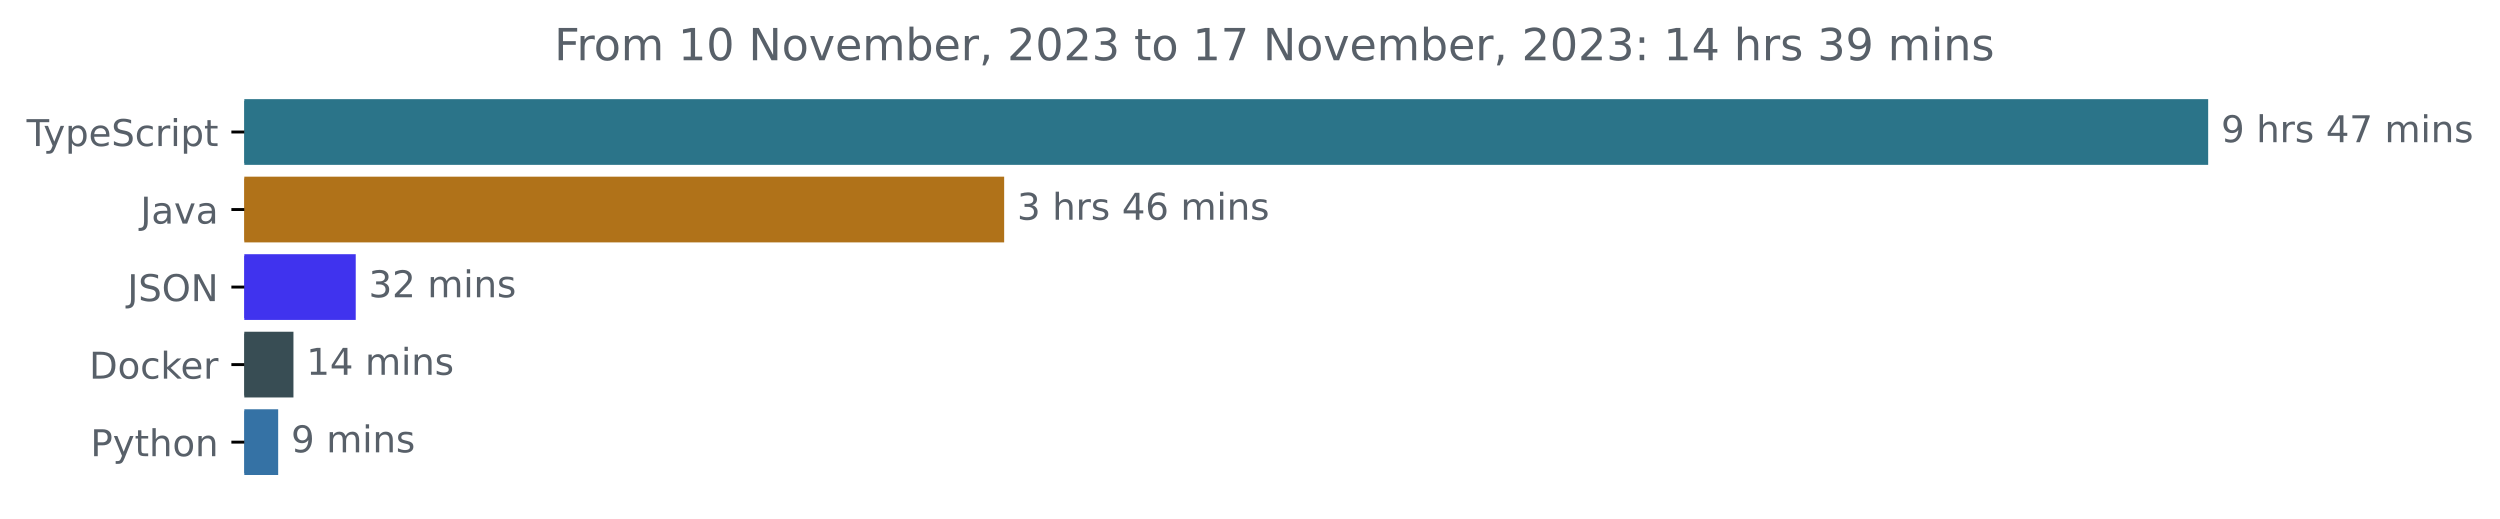
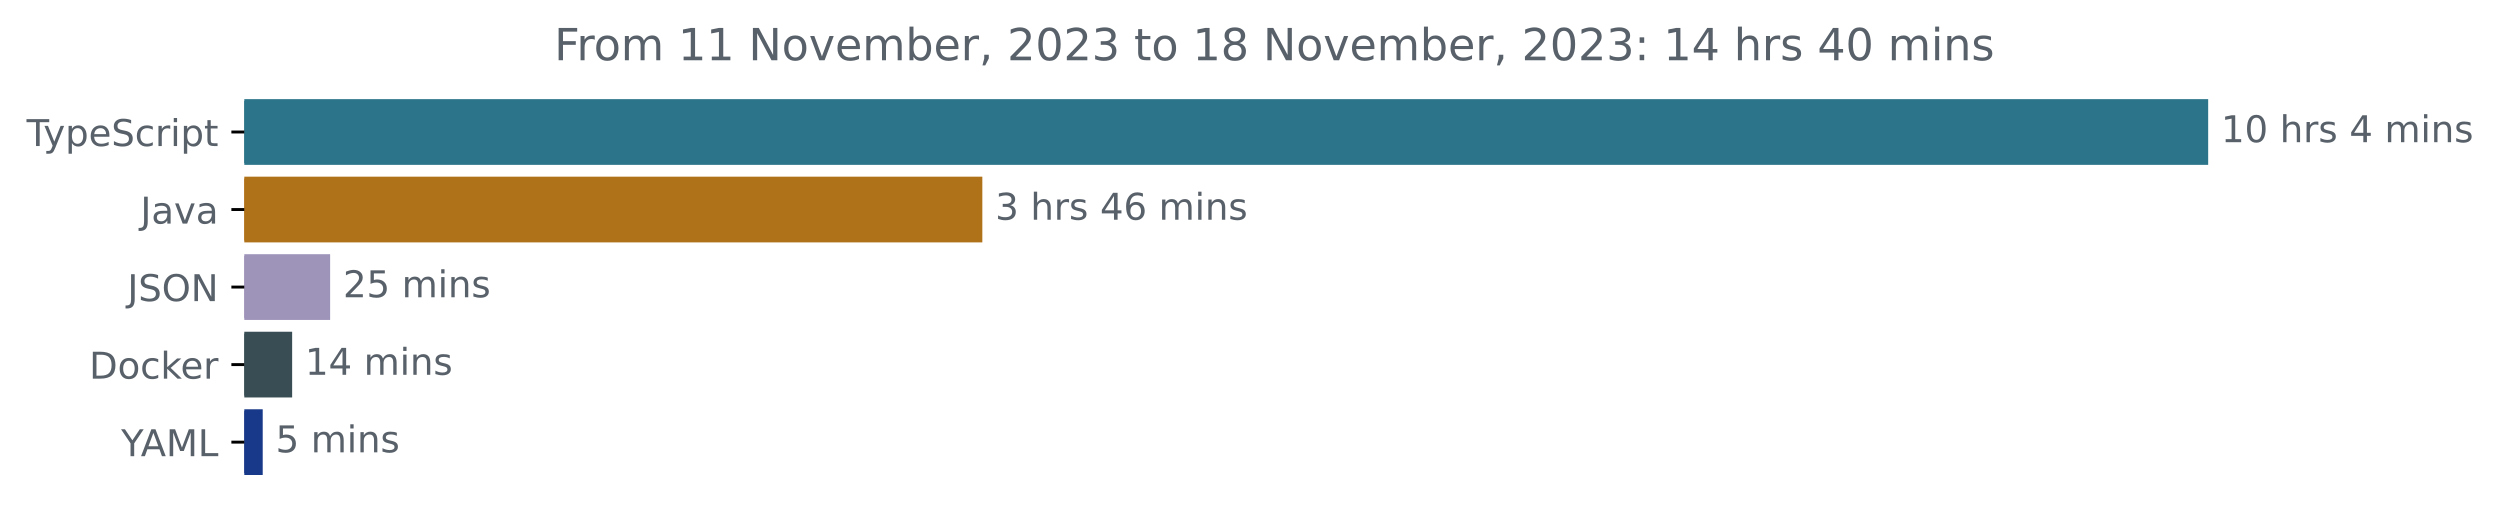
<svg xmlns="http://www.w3.org/2000/svg" xmlns:xlink="http://www.w3.org/1999/xlink" width="677.144pt" height="140.398pt" viewBox="0 0 677.144 140.398" version="1.1">
  <defs>
    <style type="text/css">*{stroke-linejoin: round; stroke-linecap: butt}</style>
  </defs>
  <g id="figure_1">
    <g id="patch_1">
      <path d="M -0 140.398  L 677.144 140.398  L 677.144 0  L -0 0  L -0 140.398  z " style="fill: none" />
    </g>
    <g id="axes_1">
      <g id="patch_2">
-         <path d="M 66.17 27.358  L 597.599 27.358  L 597.599 44.158  L 66.17 44.158  z " clip-path="url(#pe28242338e)" style="fill: #2b7489; stroke: #2b7489; stroke-linejoin: miter" />
+         <path d="M 66.17 27.358  L 597.599 27.358  L 597.599 44.158  L 66.17 44.158  z " clip-path="url(#p4ac81d47dd)" style="fill: #2b7489; stroke: #2b7489; stroke-linejoin: miter" />
      </g>
      <g id="patch_3">
-         <path d="M 66.17 48.358  L 271.484 48.358  L 271.484 65.158  L 66.17 65.158  z " clip-path="url(#pe28242338e)" style="fill: #b07219; stroke: #b07219; stroke-linejoin: miter" />
+         <path d="M 66.17 48.358  L 265.572 48.358  L 265.572 65.158  L 66.17 65.158  z " clip-path="url(#p4ac81d47dd)" style="fill: #b07219; stroke: #b07219; stroke-linejoin: miter" />
      </g>
      <g id="patch_4">
-         <path d="M 66.17 69.358  L 95.853 69.358  L 95.853 86.158  L 66.17 86.158  z " clip-path="url(#pe28242338e)" style="fill: #4033ee; stroke: #4033ee; stroke-linejoin: miter" />
+         <path d="M 66.17 69.358  L 88.919 69.358  L 88.919 86.158  L 66.17 86.158  z " clip-path="url(#p4ac81d47dd)" style="fill: #9e93b9; stroke: #9e93b9; stroke-linejoin: miter" />
      </g>
      <g id="patch_5">
-         <path d="M 66.17 90.358  L 78.983 90.358  L 78.983 107.158  L 66.17 107.158  z " clip-path="url(#pe28242338e)" style="fill: #384d54; stroke: #384d54; stroke-linejoin: miter" />
+         <path d="M 66.17 90.358  L 78.628 90.358  L 78.628 107.158  L 66.17 107.158  z " clip-path="url(#p4ac81d47dd)" style="fill: #384d54; stroke: #384d54; stroke-linejoin: miter" />
      </g>
      <g id="patch_6">
-         <path d="M 66.17 111.358  L 74.844 111.358  L 74.844 128.158  L 66.17 128.158  z " clip-path="url(#pe28242338e)" style="fill: #3572a5; stroke: #3572a5; stroke-linejoin: miter" />
+         <path d="M 66.17 111.358  L 70.658 111.358  L 70.658 128.158  L 66.17 128.158  z " clip-path="url(#p4ac81d47dd)" style="fill: #183989; stroke: #183989; stroke-linejoin: miter" />
      </g>
      <g id="matplotlib.axis_1" />
      <g id="matplotlib.axis_2">
        <g id="ytick_1">
          <g id="line2d_1">
            <defs>
-               <path id="m2f9ef66a73" d="M 0 0  L -3.5 0  " style="stroke: #000000; stroke-width: 0.8" />
+               <path id="m6a8073ffef" d="M 0 0  L -3.5 0  " style="stroke: #000000; stroke-width: 0.8" />
            </defs>
            <g>
-               <use xlink:href="#m2f9ef66a73" x="66.17" y="35.758" style="stroke: #000000; stroke-width: 0.8" />
+               <use xlink:href="#m6a8073ffef" x="66.17" y="35.758" style="stroke: #000000; stroke-width: 0.8" />
            </g>
          </g>
          <g id="text_1">
            <g style="fill: #586069" transform="translate(7.2 39.55734)scale(0.1 -0.1)">
              <defs>
                <path id="DejaVuSans-54" d="M -19 4666  L 3928 4666  L 3928 4134  L 2272 4134  L 2272 0  L 1638 0  L 1638 4134  L -19 4134  L -19 4666  z " transform="scale(0.015625)" />
                <path id="DejaVuSans-79" d="M 2059 -325  Q 1816 -950 1584 -1140  Q 1353 -1331 966 -1331  L 506 -1331  L 506 -850  L 844 -850  Q 1081 -850 1212 -737  Q 1344 -625 1503 -206  L 1606 56  L 191 3500  L 800 3500  L 1894 763  L 2988 3500  L 3597 3500  L 2059 -325  z " transform="scale(0.015625)" />
                <path id="DejaVuSans-70" d="M 1159 525  L 1159 -1331  L 581 -1331  L 581 3500  L 1159 3500  L 1159 2969  Q 1341 3281 1617 3432  Q 1894 3584 2278 3584  Q 2916 3584 3314 3078  Q 3713 2572 3713 1747  Q 3713 922 3314 415  Q 2916 -91 2278 -91  Q 1894 -91 1617 61  Q 1341 213 1159 525  z M 3116 1747  Q 3116 2381 2855 2742  Q 2594 3103 2138 3103  Q 1681 3103 1420 2742  Q 1159 2381 1159 1747  Q 1159 1113 1420 752  Q 1681 391 2138 391  Q 2594 391 2855 752  Q 3116 1113 3116 1747  z " transform="scale(0.015625)" />
                <path id="DejaVuSans-65" d="M 3597 1894  L 3597 1613  L 953 1613  Q 991 1019 1311 708  Q 1631 397 2203 397  Q 2534 397 2845 478  Q 3156 559 3463 722  L 3463 178  Q 3153 47 2828 -22  Q 2503 -91 2169 -91  Q 1331 -91 842 396  Q 353 884 353 1716  Q 353 2575 817 3079  Q 1281 3584 2069 3584  Q 2775 3584 3186 3129  Q 3597 2675 3597 1894  z M 3022 2063  Q 3016 2534 2758 2815  Q 2500 3097 2075 3097  Q 1594 3097 1305 2825  Q 1016 2553 972 2059  L 3022 2063  z " transform="scale(0.015625)" />
                <path id="DejaVuSans-53" d="M 3425 4513  L 3425 3897  Q 3066 4069 2747 4153  Q 2428 4238 2131 4238  Q 1616 4238 1336 4038  Q 1056 3838 1056 3469  Q 1056 3159 1242 3001  Q 1428 2844 1947 2747  L 2328 2669  Q 3034 2534 3370 2195  Q 3706 1856 3706 1288  Q 3706 609 3251 259  Q 2797 -91 1919 -91  Q 1588 -91 1214 -16  Q 841 59 441 206  L 441 856  Q 825 641 1194 531  Q 1563 422 1919 422  Q 2459 422 2753 634  Q 3047 847 3047 1241  Q 3047 1584 2836 1778  Q 2625 1972 2144 2069  L 1759 2144  Q 1053 2284 737 2584  Q 422 2884 422 3419  Q 422 4038 858 4394  Q 1294 4750 2059 4750  Q 2388 4750 2728 4690  Q 3069 4631 3425 4513  z " transform="scale(0.015625)" />
                <path id="DejaVuSans-63" d="M 3122 3366  L 3122 2828  Q 2878 2963 2633 3030  Q 2388 3097 2138 3097  Q 1578 3097 1268 2742  Q 959 2388 959 1747  Q 959 1106 1268 751  Q 1578 397 2138 397  Q 2388 397 2633 464  Q 2878 531 3122 666  L 3122 134  Q 2881 22 2623 -34  Q 2366 -91 2075 -91  Q 1284 -91 818 406  Q 353 903 353 1747  Q 353 2603 823 3093  Q 1294 3584 2113 3584  Q 2378 3584 2631 3529  Q 2884 3475 3122 3366  z " transform="scale(0.015625)" />
                <path id="DejaVuSans-72" d="M 2631 2963  Q 2534 3019 2420 3045  Q 2306 3072 2169 3072  Q 1681 3072 1420 2755  Q 1159 2438 1159 1844  L 1159 0  L 581 0  L 581 3500  L 1159 3500  L 1159 2956  Q 1341 3275 1631 3429  Q 1922 3584 2338 3584  Q 2397 3584 2469 3576  Q 2541 3569 2628 3553  L 2631 2963  z " transform="scale(0.015625)" />
                <path id="DejaVuSans-69" d="M 603 3500  L 1178 3500  L 1178 0  L 603 0  L 603 3500  z M 603 4863  L 1178 4863  L 1178 4134  L 603 4134  L 603 4863  z " transform="scale(0.015625)" />
                <path id="DejaVuSans-74" d="M 1172 4494  L 1172 3500  L 2356 3500  L 2356 3053  L 1172 3053  L 1172 1153  Q 1172 725 1289 603  Q 1406 481 1766 481  L 2356 481  L 2356 0  L 1766 0  Q 1100 0 847 248  Q 594 497 594 1153  L 594 3053  L 172 3053  L 172 3500  L 594 3500  L 594 4494  L 1172 4494  z " transform="scale(0.015625)" />
              </defs>
              <use xlink:href="#DejaVuSans-54" />
              <use xlink:href="#DejaVuSans-79" x="45.459" />
              <use xlink:href="#DejaVuSans-70" x="104.639" />
              <use xlink:href="#DejaVuSans-65" x="168.115" />
              <use xlink:href="#DejaVuSans-53" x="229.639" />
              <use xlink:href="#DejaVuSans-63" x="293.115" />
              <use xlink:href="#DejaVuSans-72" x="348.096" />
              <use xlink:href="#DejaVuSans-69" x="389.209" />
              <use xlink:href="#DejaVuSans-70" x="416.992" />
              <use xlink:href="#DejaVuSans-74" x="480.469" />
            </g>
          </g>
        </g>
        <g id="ytick_2">
          <g id="line2d_2">
            <g>
-               <use xlink:href="#m2f9ef66a73" x="66.17" y="56.758" style="stroke: #000000; stroke-width: 0.8" />
+               <use xlink:href="#m6a8073ffef" x="66.17" y="56.758" style="stroke: #000000; stroke-width: 0.8" />
            </g>
          </g>
          <g id="text_2">
            <g style="fill: #586069" transform="translate(38.04531 60.55734)scale(0.1 -0.1)">
              <defs>
                <path id="DejaVuSans-4a" d="M 628 4666  L 1259 4666  L 1259 325  Q 1259 -519 939 -900  Q 619 -1281 -91 -1281  L -331 -1281  L -331 -750  L -134 -750  Q 284 -750 456 -515  Q 628 -281 628 325  L 628 4666  z " transform="scale(0.015625)" />
                <path id="DejaVuSans-61" d="M 2194 1759  Q 1497 1759 1228 1600  Q 959 1441 959 1056  Q 959 750 1161 570  Q 1363 391 1709 391  Q 2188 391 2477 730  Q 2766 1069 2766 1631  L 2766 1759  L 2194 1759  z M 3341 1997  L 3341 0  L 2766 0  L 2766 531  Q 2569 213 2275 61  Q 1981 -91 1556 -91  Q 1019 -91 701 211  Q 384 513 384 1019  Q 384 1609 779 1909  Q 1175 2209 1959 2209  L 2766 2209  L 2766 2266  Q 2766 2663 2505 2880  Q 2244 3097 1772 3097  Q 1472 3097 1187 3025  Q 903 2953 641 2809  L 641 3341  Q 956 3463 1253 3523  Q 1550 3584 1831 3584  Q 2591 3584 2966 3190  Q 3341 2797 3341 1997  z " transform="scale(0.015625)" />
                <path id="DejaVuSans-76" d="M 191 3500  L 800 3500  L 1894 563  L 2988 3500  L 3597 3500  L 2284 0  L 1503 0  L 191 3500  z " transform="scale(0.015625)" />
              </defs>
              <use xlink:href="#DejaVuSans-4a" />
              <use xlink:href="#DejaVuSans-61" x="29.492" />
              <use xlink:href="#DejaVuSans-76" x="90.771" />
              <use xlink:href="#DejaVuSans-61" x="149.951" />
            </g>
          </g>
        </g>
        <g id="ytick_3">
          <g id="line2d_3">
            <g>
-               <use xlink:href="#m2f9ef66a73" x="66.17" y="77.758" style="stroke: #000000; stroke-width: 0.8" />
+               <use xlink:href="#m6a8073ffef" x="66.17" y="77.758" style="stroke: #000000; stroke-width: 0.8" />
            </g>
          </g>
          <g id="text_3">
            <g style="fill: #586069" transform="translate(34.51875 81.55734)scale(0.1 -0.1)">
              <defs>
                <path id="DejaVuSans-4f" d="M 2522 4238  Q 1834 4238 1429 3725  Q 1025 3213 1025 2328  Q 1025 1447 1429 934  Q 1834 422 2522 422  Q 3209 422 3611 934  Q 4013 1447 4013 2328  Q 4013 3213 3611 3725  Q 3209 4238 2522 4238  z M 2522 4750  Q 3503 4750 4090 4092  Q 4678 3434 4678 2328  Q 4678 1225 4090 567  Q 3503 -91 2522 -91  Q 1538 -91 948 565  Q 359 1222 359 2328  Q 359 3434 948 4092  Q 1538 4750 2522 4750  z " transform="scale(0.015625)" />
                <path id="DejaVuSans-4e" d="M 628 4666  L 1478 4666  L 3547 763  L 3547 4666  L 4159 4666  L 4159 0  L 3309 0  L 1241 3903  L 1241 0  L 628 0  L 628 4666  z " transform="scale(0.015625)" />
              </defs>
              <use xlink:href="#DejaVuSans-4a" />
              <use xlink:href="#DejaVuSans-53" x="29.492" />
              <use xlink:href="#DejaVuSans-4f" x="92.969" />
              <use xlink:href="#DejaVuSans-4e" x="171.68" />
            </g>
          </g>
        </g>
        <g id="ytick_4">
          <g id="line2d_4">
            <g>
-               <use xlink:href="#m2f9ef66a73" x="66.17" y="98.758" style="stroke: #000000; stroke-width: 0.8" />
+               <use xlink:href="#m6a8073ffef" x="66.17" y="98.758" style="stroke: #000000; stroke-width: 0.8" />
            </g>
          </g>
          <g id="text_4">
            <g style="fill: #586069" transform="translate(24.16094 102.5573)scale(0.1 -0.1)">
              <defs>
                <path id="DejaVuSans-44" d="M 1259 4147  L 1259 519  L 2022 519  Q 2988 519 3436 956  Q 3884 1394 3884 2338  Q 3884 3275 3436 3711  Q 2988 4147 2022 4147  L 1259 4147  z M 628 4666  L 1925 4666  Q 3281 4666 3915 4102  Q 4550 3538 4550 2338  Q 4550 1131 3912 565  Q 3275 0 1925 0  L 628 0  L 628 4666  z " transform="scale(0.015625)" />
                <path id="DejaVuSans-6f" d="M 1959 3097  Q 1497 3097 1228 2736  Q 959 2375 959 1747  Q 959 1119 1226 758  Q 1494 397 1959 397  Q 2419 397 2687 759  Q 2956 1122 2956 1747  Q 2956 2369 2687 2733  Q 2419 3097 1959 3097  z M 1959 3584  Q 2709 3584 3137 3096  Q 3566 2609 3566 1747  Q 3566 888 3137 398  Q 2709 -91 1959 -91  Q 1206 -91 779 398  Q 353 888 353 1747  Q 353 2609 779 3096  Q 1206 3584 1959 3584  z " transform="scale(0.015625)" />
                <path id="DejaVuSans-6b" d="M 581 4863  L 1159 4863  L 1159 1991  L 2875 3500  L 3609 3500  L 1753 1863  L 3688 0  L 2938 0  L 1159 1709  L 1159 0  L 581 0  L 581 4863  z " transform="scale(0.015625)" />
              </defs>
              <use xlink:href="#DejaVuSans-44" />
              <use xlink:href="#DejaVuSans-6f" x="77.002" />
              <use xlink:href="#DejaVuSans-63" x="138.184" />
              <use xlink:href="#DejaVuSans-6b" x="193.164" />
              <use xlink:href="#DejaVuSans-65" x="247.449" />
              <use xlink:href="#DejaVuSans-72" x="308.973" />
            </g>
          </g>
        </g>
        <g id="ytick_5">
          <g id="line2d_5">
            <g>
-               <use xlink:href="#m2f9ef66a73" x="66.17" y="119.758" style="stroke: #000000; stroke-width: 0.8" />
+               <use xlink:href="#m6a8073ffef" x="66.17" y="119.758" style="stroke: #000000; stroke-width: 0.8" />
            </g>
          </g>
          <g id="text_5">
-             <g style="fill: #586069" transform="translate(24.50781 123.5573)scale(0.1 -0.1)">
-               <defs>
-                 <path id="DejaVuSans-50" d="M 1259 4147  L 1259 2394  L 2053 2394  Q 2494 2394 2734 2622  Q 2975 2850 2975 3272  Q 2975 3691 2734 3919  Q 2494 4147 2053 4147  L 1259 4147  z M 628 4666  L 2053 4666  Q 2838 4666 3239 4311  Q 3641 3956 3641 3272  Q 3641 2581 3239 2228  Q 2838 1875 2053 1875  L 1259 1875  L 1259 0  L 628 0  L 628 4666  z " transform="scale(0.015625)" />
-                 <path id="DejaVuSans-68" d="M 3513 2113  L 3513 0  L 2938 0  L 2938 2094  Q 2938 2591 2744 2837  Q 2550 3084 2163 3084  Q 1697 3084 1428 2787  Q 1159 2491 1159 1978  L 1159 0  L 581 0  L 581 4863  L 1159 4863  L 1159 2956  Q 1366 3272 1645 3428  Q 1925 3584 2291 3584  Q 2894 3584 3203 3211  Q 3513 2838 3513 2113  z " transform="scale(0.015625)" />
-                 <path id="DejaVuSans-6e" d="M 3513 2113  L 3513 0  L 2938 0  L 2938 2094  Q 2938 2591 2744 2837  Q 2550 3084 2163 3084  Q 1697 3084 1428 2787  Q 1159 2491 1159 1978  L 1159 0  L 581 0  L 581 3500  L 1159 3500  L 1159 2956  Q 1366 3272 1645 3428  Q 1925 3584 2291 3584  Q 2894 3584 3203 3211  Q 3513 2838 3513 2113  z " transform="scale(0.015625)" />
-               </defs>
-               <use xlink:href="#DejaVuSans-50" />
-               <use xlink:href="#DejaVuSans-79" x="60.303" />
-               <use xlink:href="#DejaVuSans-74" x="119.482" />
-               <use xlink:href="#DejaVuSans-68" x="158.691" />
-               <use xlink:href="#DejaVuSans-6f" x="222.07" />
-               <use xlink:href="#DejaVuSans-6e" x="283.252" />
+             <g style="fill: #586069" transform="translate(32.79688 123.5573)scale(0.1 -0.1)">
+               <defs>
+                 <path id="DejaVuSans-59" d="M -13 4666  L 666 4666  L 1959 2747  L 3244 4666  L 3922 4666  L 2272 2222  L 2272 0  L 1638 0  L 1638 2222  L -13 4666  z " transform="scale(0.015625)" />
+                 <path id="DejaVuSans-41" d="M 2188 4044  L 1331 1722  L 3047 1722  L 2188 4044  z M 1831 4666  L 2547 4666  L 4325 0  L 3669 0  L 3244 1197  L 1141 1197  L 716 0  L 50 0  L 1831 4666  z " transform="scale(0.015625)" />
+                 <path id="DejaVuSans-4d" d="M 628 4666  L 1569 4666  L 2759 1491  L 3956 4666  L 4897 4666  L 4897 0  L 4281 0  L 4281 4097  L 3078 897  L 2444 897  L 1241 4097  L 1241 0  L 628 0  L 628 4666  z " transform="scale(0.015625)" />
+                 <path id="DejaVuSans-4c" d="M 628 4666  L 1259 4666  L 1259 531  L 3531 531  L 3531 0  L 628 0  L 628 4666  z " transform="scale(0.015625)" />
+               </defs>
+               <use xlink:href="#DejaVuSans-59" />
+               <use xlink:href="#DejaVuSans-41" x="53.334" />
+               <use xlink:href="#DejaVuSans-4d" x="121.742" />
+               <use xlink:href="#DejaVuSans-4c" x="208.021" />
            </g>
          </g>
        </g>
      </g>
      <g id="text_6">
        <g style="fill: #586069" transform="translate(601.5989 38.5175)scale(0.1 -0.1)">
          <defs>
-             <path id="DejaVuSans-39" d="M 703 97  L 703 672  Q 941 559 1184 500  Q 1428 441 1663 441  Q 2288 441 2617 861  Q 2947 1281 2994 2138  Q 2813 1869 2534 1725  Q 2256 1581 1919 1581  Q 1219 1581 811 2004  Q 403 2428 403 3163  Q 403 3881 828 4315  Q 1253 4750 1959 4750  Q 2769 4750 3195 4129  Q 3622 3509 3622 2328  Q 3622 1225 3098 567  Q 2575 -91 1691 -91  Q 1453 -91 1209 -44  Q 966 3 703 97  z M 1959 2075  Q 2384 2075 2632 2365  Q 2881 2656 2881 3163  Q 2881 3666 2632 3958  Q 2384 4250 1959 4250  Q 1534 4250 1286 3958  Q 1038 3666 1038 3163  Q 1038 2656 1286 2365  Q 1534 2075 1959 2075  z " transform="scale(0.015625)" />
+             <path id="DejaVuSans-31" d="M 794 531  L 1825 531  L 1825 4091  L 703 3866  L 703 4441  L 1819 4666  L 2450 4666  L 2450 531  L 3481 531  L 3481 0  L 794 0  L 794 531  z " transform="scale(0.015625)" />
+             <path id="DejaVuSans-30" d="M 2034 4250  Q 1547 4250 1301 3770  Q 1056 3291 1056 2328  Q 1056 1369 1301 889  Q 1547 409 2034 409  Q 2525 409 2770 889  Q 3016 1369 3016 2328  Q 3016 3291 2770 3770  Q 2525 4250 2034 4250  z M 2034 4750  Q 2819 4750 3233 4129  Q 3647 3509 3647 2328  Q 3647 1150 3233 529  Q 2819 -91 2034 -91  Q 1250 -91 836 529  Q 422 1150 422 2328  Q 422 3509 836 4129  Q 1250 4750 2034 4750  z " transform="scale(0.015625)" />
            <path id="DejaVuSans-20" transform="scale(0.015625)" />
+             <path id="DejaVuSans-68" d="M 3513 2113  L 3513 0  L 2938 0  L 2938 2094  Q 2938 2591 2744 2837  Q 2550 3084 2163 3084  Q 1697 3084 1428 2787  Q 1159 2491 1159 1978  L 1159 0  L 581 0  L 581 4863  L 1159 4863  L 1159 2956  Q 1366 3272 1645 3428  Q 1925 3584 2291 3584  Q 2894 3584 3203 3211  Q 3513 2838 3513 2113  z " transform="scale(0.015625)" />
            <path id="DejaVuSans-73" d="M 2834 3397  L 2834 2853  Q 2591 2978 2328 3040  Q 2066 3103 1784 3103  Q 1356 3103 1142 2972  Q 928 2841 928 2578  Q 928 2378 1081 2264  Q 1234 2150 1697 2047  L 1894 2003  Q 2506 1872 2764 1633  Q 3022 1394 3022 966  Q 3022 478 2636 193  Q 2250 -91 1575 -91  Q 1294 -91 989 -36  Q 684 19 347 128  L 347 722  Q 666 556 975 473  Q 1284 391 1588 391  Q 1994 391 2212 530  Q 2431 669 2431 922  Q 2431 1156 2273 1281  Q 2116 1406 1581 1522  L 1381 1569  Q 847 1681 609 1914  Q 372 2147 372 2553  Q 372 3047 722 3315  Q 1072 3584 1716 3584  Q 2034 3584 2315 3537  Q 2597 3491 2834 3397  z " transform="scale(0.015625)" />
            <path id="DejaVuSans-34" d="M 2419 4116  L 825 1625  L 2419 1625  L 2419 4116  z M 2253 4666  L 3047 4666  L 3047 1625  L 3713 1625  L 3713 1100  L 3047 1100  L 3047 0  L 2419 0  L 2419 1100  L 313 1100  L 313 1709  L 2253 4666  z " transform="scale(0.015625)" />
-             <path id="DejaVuSans-37" d="M 525 4666  L 3525 4666  L 3525 4397  L 1831 0  L 1172 0  L 2766 4134  L 525 4134  L 525 4666  z " transform="scale(0.015625)" />
            <path id="DejaVuSans-6d" d="M 3328 2828  Q 3544 3216 3844 3400  Q 4144 3584 4550 3584  Q 5097 3584 5394 3201  Q 5691 2819 5691 2113  L 5691 0  L 5113 0  L 5113 2094  Q 5113 2597 4934 2840  Q 4756 3084 4391 3084  Q 3944 3084 3684 2787  Q 3425 2491 3425 1978  L 3425 0  L 2847 0  L 2847 2094  Q 2847 2600 2669 2842  Q 2491 3084 2119 3084  Q 1678 3084 1418 2786  Q 1159 2488 1159 1978  L 1159 0  L 581 0  L 581 3500  L 1159 3500  L 1159 2956  Q 1356 3278 1631 3431  Q 1906 3584 2284 3584  Q 2666 3584 2933 3390  Q 3200 3197 3328 2828  z " transform="scale(0.015625)" />
+             <path id="DejaVuSans-6e" d="M 3513 2113  L 3513 0  L 2938 0  L 2938 2094  Q 2938 2591 2744 2837  Q 2550 3084 2163 3084  Q 1697 3084 1428 2787  Q 1159 2491 1159 1978  L 1159 0  L 581 0  L 581 3500  L 1159 3500  L 1159 2956  Q 1366 3272 1645 3428  Q 1925 3584 2291 3584  Q 2894 3584 3203 3211  Q 3513 2838 3513 2113  z " transform="scale(0.015625)" />
          </defs>
-           <use xlink:href="#DejaVuSans-39" />
-           <use xlink:href="#DejaVuSans-20" x="63.623" />
-           <use xlink:href="#DejaVuSans-68" x="95.41" />
-           <use xlink:href="#DejaVuSans-72" x="158.789" />
-           <use xlink:href="#DejaVuSans-73" x="199.902" />
-           <use xlink:href="#DejaVuSans-20" x="252.002" />
-           <use xlink:href="#DejaVuSans-34" x="283.789" />
-           <use xlink:href="#DejaVuSans-37" x="347.412" />
+           <use xlink:href="#DejaVuSans-31" />
+           <use xlink:href="#DejaVuSans-30" x="63.623" />
+           <use xlink:href="#DejaVuSans-20" x="127.246" />
+           <use xlink:href="#DejaVuSans-68" x="159.033" />
+           <use xlink:href="#DejaVuSans-72" x="222.412" />
+           <use xlink:href="#DejaVuSans-73" x="263.525" />
+           <use xlink:href="#DejaVuSans-20" x="315.625" />
+           <use xlink:href="#DejaVuSans-34" x="347.412" />
          <use xlink:href="#DejaVuSans-20" x="411.035" />
          <use xlink:href="#DejaVuSans-6d" x="442.822" />
          <use xlink:href="#DejaVuSans-69" x="540.234" />
          <use xlink:href="#DejaVuSans-6e" x="568.018" />
          <use xlink:href="#DejaVuSans-73" x="631.396" />
        </g>
      </g>
      <g id="text_7">
-         <g style="fill: #586069" transform="translate(275.4841 59.5175)scale(0.1 -0.1)">
+         <g style="fill: #586069" transform="translate(269.5721 59.5175)scale(0.1 -0.1)">
          <defs>
            <path id="DejaVuSans-33" d="M 2597 2516  Q 3050 2419 3304 2112  Q 3559 1806 3559 1356  Q 3559 666 3084 287  Q 2609 -91 1734 -91  Q 1441 -91 1130 -33  Q 819 25 488 141  L 488 750  Q 750 597 1062 519  Q 1375 441 1716 441  Q 2309 441 2620 675  Q 2931 909 2931 1356  Q 2931 1769 2642 2001  Q 2353 2234 1838 2234  L 1294 2234  L 1294 2753  L 1863 2753  Q 2328 2753 2575 2939  Q 2822 3125 2822 3475  Q 2822 3834 2567 4026  Q 2313 4219 1838 4219  Q 1578 4219 1281 4162  Q 984 4106 628 3988  L 628 4550  Q 988 4650 1302 4700  Q 1616 4750 1894 4750  Q 2613 4750 3031 4423  Q 3450 4097 3450 3541  Q 3450 3153 3228 2886  Q 3006 2619 2597 2516  z " transform="scale(0.015625)" />
            <path id="DejaVuSans-36" d="M 2113 2584  Q 1688 2584 1439 2293  Q 1191 2003 1191 1497  Q 1191 994 1439 701  Q 1688 409 2113 409  Q 2538 409 2786 701  Q 3034 994 3034 1497  Q 3034 2003 2786 2293  Q 2538 2584 2113 2584  z M 3366 4563  L 3366 3988  Q 3128 4100 2886 4159  Q 2644 4219 2406 4219  Q 1781 4219 1451 3797  Q 1122 3375 1075 2522  Q 1259 2794 1537 2939  Q 1816 3084 2150 3084  Q 2853 3084 3261 2657  Q 3669 2231 3669 1497  Q 3669 778 3244 343  Q 2819 -91 2113 -91  Q 1303 -91 875 529  Q 447 1150 447 2328  Q 447 3434 972 4092  Q 1497 4750 2381 4750  Q 2619 4750 2861 4703  Q 3103 4656 3366 4563  z " transform="scale(0.015625)" />
          </defs>
          <use xlink:href="#DejaVuSans-33" />
          <use xlink:href="#DejaVuSans-20" x="63.623" />
          <use xlink:href="#DejaVuSans-68" x="95.41" />
          <use xlink:href="#DejaVuSans-72" x="158.789" />
          <use xlink:href="#DejaVuSans-73" x="199.902" />
          <use xlink:href="#DejaVuSans-20" x="252.002" />
          <use xlink:href="#DejaVuSans-34" x="283.789" />
          <use xlink:href="#DejaVuSans-36" x="347.412" />
          <use xlink:href="#DejaVuSans-20" x="411.035" />
          <use xlink:href="#DejaVuSans-6d" x="442.822" />
          <use xlink:href="#DejaVuSans-69" x="540.234" />
          <use xlink:href="#DejaVuSans-6e" x="568.018" />
          <use xlink:href="#DejaVuSans-73" x="631.396" />
        </g>
      </g>
      <g id="text_8">
-         <g style="fill: #586069" transform="translate(99.85328 80.5175)scale(0.1 -0.1)">
+         <g style="fill: #586069" transform="translate(92.91929 80.5175)scale(0.1 -0.1)">
          <defs>
            <path id="DejaVuSans-32" d="M 1228 531  L 3431 531  L 3431 0  L 469 0  L 469 531  Q 828 903 1448 1529  Q 2069 2156 2228 2338  Q 2531 2678 2651 2914  Q 2772 3150 2772 3378  Q 2772 3750 2511 3984  Q 2250 4219 1831 4219  Q 1534 4219 1204 4116  Q 875 4013 500 3803  L 500 4441  Q 881 4594 1212 4672  Q 1544 4750 1819 4750  Q 2544 4750 2975 4387  Q 3406 4025 3406 3419  Q 3406 3131 3298 2873  Q 3191 2616 2906 2266  Q 2828 2175 2409 1742  Q 1991 1309 1228 531  z " transform="scale(0.015625)" />
+             <path id="DejaVuSans-35" d="M 691 4666  L 3169 4666  L 3169 4134  L 1269 4134  L 1269 2991  Q 1406 3038 1543 3061  Q 1681 3084 1819 3084  Q 2600 3084 3056 2656  Q 3513 2228 3513 1497  Q 3513 744 3044 326  Q 2575 -91 1722 -91  Q 1428 -91 1123 -41  Q 819 9 494 109  L 494 744  Q 775 591 1075 516  Q 1375 441 1709 441  Q 2250 441 2565 725  Q 2881 1009 2881 1497  Q 2881 1984 2565 2268  Q 2250 2553 1709 2553  Q 1456 2553 1204 2497  Q 953 2441 691 2322  L 691 4666  z " transform="scale(0.015625)" />
          </defs>
-           <use xlink:href="#DejaVuSans-33" />
-           <use xlink:href="#DejaVuSans-32" x="63.623" />
+           <use xlink:href="#DejaVuSans-32" />
+           <use xlink:href="#DejaVuSans-35" x="63.623" />
          <use xlink:href="#DejaVuSans-20" x="127.246" />
          <use xlink:href="#DejaVuSans-6d" x="159.033" />
          <use xlink:href="#DejaVuSans-69" x="256.445" />
          <use xlink:href="#DejaVuSans-6e" x="284.229" />
          <use xlink:href="#DejaVuSans-73" x="347.607" />
        </g>
      </g>
      <g id="text_9">
-         <g style="fill: #586069" transform="translate(82.98253 101.5175)scale(0.1 -0.1)">
-           <defs>
-             <path id="DejaVuSans-31" d="M 794 531  L 1825 531  L 1825 4091  L 703 3866  L 703 4441  L 1819 4666  L 2450 4666  L 2450 531  L 3481 531  L 3481 0  L 794 0  L 794 531  z " transform="scale(0.015625)" />
-           </defs>
+         <g style="fill: #586069" transform="translate(82.62809 101.5175)scale(0.1 -0.1)">
          <use xlink:href="#DejaVuSans-31" />
          <use xlink:href="#DejaVuSans-34" x="63.623" />
          <use xlink:href="#DejaVuSans-20" x="127.246" />
          <use xlink:href="#DejaVuSans-6d" x="159.033" />
          <use xlink:href="#DejaVuSans-69" x="256.445" />
          <use xlink:href="#DejaVuSans-6e" x="284.229" />
          <use xlink:href="#DejaVuSans-73" x="347.607" />
        </g>
      </g>
      <g id="text_10">
-         <g style="fill: #586069" transform="translate(78.84442 122.5175)scale(0.1 -0.1)">
-           <use xlink:href="#DejaVuSans-39" />
+         <g style="fill: #586069" transform="translate(74.65821 122.5175)scale(0.1 -0.1)">
+           <use xlink:href="#DejaVuSans-35" />
          <use xlink:href="#DejaVuSans-20" x="63.623" />
          <use xlink:href="#DejaVuSans-6d" x="95.41" />
          <use xlink:href="#DejaVuSans-69" x="192.822" />
          <use xlink:href="#DejaVuSans-6e" x="220.605" />
          <use xlink:href="#DejaVuSans-73" x="283.984" />
        </g>
      </g>
      <g id="text_11">
        <g style="fill: #586069" transform="translate(150.1291 16.31812)scale(0.12 -0.12)">
          <defs>
            <path id="DejaVuSans-46" d="M 628 4666  L 3309 4666  L 3309 4134  L 1259 4134  L 1259 2759  L 3109 2759  L 3109 2228  L 1259 2228  L 1259 0  L 628 0  L 628 4666  z " transform="scale(0.015625)" />
-             <path id="DejaVuSans-30" d="M 2034 4250  Q 1547 4250 1301 3770  Q 1056 3291 1056 2328  Q 1056 1369 1301 889  Q 1547 409 2034 409  Q 2525 409 2770 889  Q 3016 1369 3016 2328  Q 3016 3291 2770 3770  Q 2525 4250 2034 4250  z M 2034 4750  Q 2819 4750 3233 4129  Q 3647 3509 3647 2328  Q 3647 1150 3233 529  Q 2819 -91 2034 -91  Q 1250 -91 836 529  Q 422 1150 422 2328  Q 422 3509 836 4129  Q 1250 4750 2034 4750  z " transform="scale(0.015625)" />
            <path id="DejaVuSans-62" d="M 3116 1747  Q 3116 2381 2855 2742  Q 2594 3103 2138 3103  Q 1681 3103 1420 2742  Q 1159 2381 1159 1747  Q 1159 1113 1420 752  Q 1681 391 2138 391  Q 2594 391 2855 752  Q 3116 1113 3116 1747  z M 1159 2969  Q 1341 3281 1617 3432  Q 1894 3584 2278 3584  Q 2916 3584 3314 3078  Q 3713 2572 3713 1747  Q 3713 922 3314 415  Q 2916 -91 2278 -91  Q 1894 -91 1617 61  Q 1341 213 1159 525  L 1159 0  L 581 0  L 581 4863  L 1159 4863  L 1159 2969  z " transform="scale(0.015625)" />
            <path id="DejaVuSans-2c" d="M 750 794  L 1409 794  L 1409 256  L 897 -744  L 494 -744  L 750 256  L 750 794  z " transform="scale(0.015625)" />
+             <path id="DejaVuSans-38" d="M 2034 2216  Q 1584 2216 1326 1975  Q 1069 1734 1069 1313  Q 1069 891 1326 650  Q 1584 409 2034 409  Q 2484 409 2743 651  Q 3003 894 3003 1313  Q 3003 1734 2745 1975  Q 2488 2216 2034 2216  z M 1403 2484  Q 997 2584 770 2862  Q 544 3141 544 3541  Q 544 4100 942 4425  Q 1341 4750 2034 4750  Q 2731 4750 3128 4425  Q 3525 4100 3525 3541  Q 3525 3141 3298 2862  Q 3072 2584 2669 2484  Q 3125 2378 3379 2068  Q 3634 1759 3634 1313  Q 3634 634 3220 271  Q 2806 -91 2034 -91  Q 1263 -91 848 271  Q 434 634 434 1313  Q 434 1759 690 2068  Q 947 2378 1403 2484  z M 1172 3481  Q 1172 3119 1398 2916  Q 1625 2713 2034 2713  Q 2441 2713 2670 2916  Q 2900 3119 2900 3481  Q 2900 3844 2670 4047  Q 2441 4250 2034 4250  Q 1625 4250 1398 4047  Q 1172 3844 1172 3481  z " transform="scale(0.015625)" />
            <path id="DejaVuSans-3a" d="M 750 794  L 1409 794  L 1409 0  L 750 0  L 750 794  z M 750 3309  L 1409 3309  L 1409 2516  L 750 2516  L 750 3309  z " transform="scale(0.015625)" />
          </defs>
          <use xlink:href="#DejaVuSans-46" />
          <use xlink:href="#DejaVuSans-72" x="50.27" />
          <use xlink:href="#DejaVuSans-6f" x="89.133" />
          <use xlink:href="#DejaVuSans-6d" x="150.314" />
          <use xlink:href="#DejaVuSans-20" x="247.727" />
          <use xlink:href="#DejaVuSans-31" x="279.514" />
-           <use xlink:href="#DejaVuSans-30" x="343.137" />
+           <use xlink:href="#DejaVuSans-31" x="343.137" />
          <use xlink:href="#DejaVuSans-20" x="406.76" />
          <use xlink:href="#DejaVuSans-4e" x="438.547" />
          <use xlink:href="#DejaVuSans-6f" x="513.352" />
          <use xlink:href="#DejaVuSans-76" x="574.533" />
          <use xlink:href="#DejaVuSans-65" x="633.713" />
          <use xlink:href="#DejaVuSans-6d" x="695.236" />
          <use xlink:href="#DejaVuSans-62" x="792.648" />
          <use xlink:href="#DejaVuSans-65" x="856.125" />
          <use xlink:href="#DejaVuSans-72" x="917.648" />
          <use xlink:href="#DejaVuSans-2c" x="958.762" />
          <use xlink:href="#DejaVuSans-20" x="990.549" />
          <use xlink:href="#DejaVuSans-32" x="1022.336" />
          <use xlink:href="#DejaVuSans-30" x="1085.959" />
          <use xlink:href="#DejaVuSans-32" x="1149.582" />
          <use xlink:href="#DejaVuSans-33" x="1213.205" />
          <use xlink:href="#DejaVuSans-20" x="1276.828" />
          <use xlink:href="#DejaVuSans-74" x="1308.615" />
          <use xlink:href="#DejaVuSans-6f" x="1347.824" />
          <use xlink:href="#DejaVuSans-20" x="1409.006" />
          <use xlink:href="#DejaVuSans-31" x="1440.793" />
-           <use xlink:href="#DejaVuSans-37" x="1504.416" />
+           <use xlink:href="#DejaVuSans-38" x="1504.416" />
          <use xlink:href="#DejaVuSans-20" x="1568.039" />
          <use xlink:href="#DejaVuSans-4e" x="1599.826" />
          <use xlink:href="#DejaVuSans-6f" x="1674.631" />
          <use xlink:href="#DejaVuSans-76" x="1735.812" />
          <use xlink:href="#DejaVuSans-65" x="1794.992" />
          <use xlink:href="#DejaVuSans-6d" x="1856.516" />
          <use xlink:href="#DejaVuSans-62" x="1953.928" />
          <use xlink:href="#DejaVuSans-65" x="2017.404" />
          <use xlink:href="#DejaVuSans-72" x="2078.928" />
          <use xlink:href="#DejaVuSans-2c" x="2120.041" />
          <use xlink:href="#DejaVuSans-20" x="2151.828" />
          <use xlink:href="#DejaVuSans-32" x="2183.615" />
          <use xlink:href="#DejaVuSans-30" x="2247.238" />
          <use xlink:href="#DejaVuSans-32" x="2310.861" />
          <use xlink:href="#DejaVuSans-33" x="2374.484" />
          <use xlink:href="#DejaVuSans-3a" x="2438.107" />
          <use xlink:href="#DejaVuSans-20" x="2471.799" />
          <use xlink:href="#DejaVuSans-31" x="2503.586" />
          <use xlink:href="#DejaVuSans-34" x="2567.209" />
          <use xlink:href="#DejaVuSans-20" x="2630.832" />
          <use xlink:href="#DejaVuSans-68" x="2662.619" />
          <use xlink:href="#DejaVuSans-72" x="2725.998" />
          <use xlink:href="#DejaVuSans-73" x="2767.111" />
          <use xlink:href="#DejaVuSans-20" x="2819.211" />
-           <use xlink:href="#DejaVuSans-33" x="2850.998" />
-           <use xlink:href="#DejaVuSans-39" x="2914.621" />
+           <use xlink:href="#DejaVuSans-34" x="2850.998" />
+           <use xlink:href="#DejaVuSans-30" x="2914.621" />
          <use xlink:href="#DejaVuSans-20" x="2978.244" />
          <use xlink:href="#DejaVuSans-6d" x="3010.031" />
          <use xlink:href="#DejaVuSans-69" x="3107.443" />
          <use xlink:href="#DejaVuSans-6e" x="3135.227" />
          <use xlink:href="#DejaVuSans-73" x="3198.605" />
        </g>
      </g>
    </g>
  </g>
  <defs>
-     <clipPath id="pe28242338e">
+     <clipPath id="p4ac81d47dd">
      <rect x="66.17" y="22.318" width="558" height="110.88" />
    </clipPath>
  </defs>
</svg>
